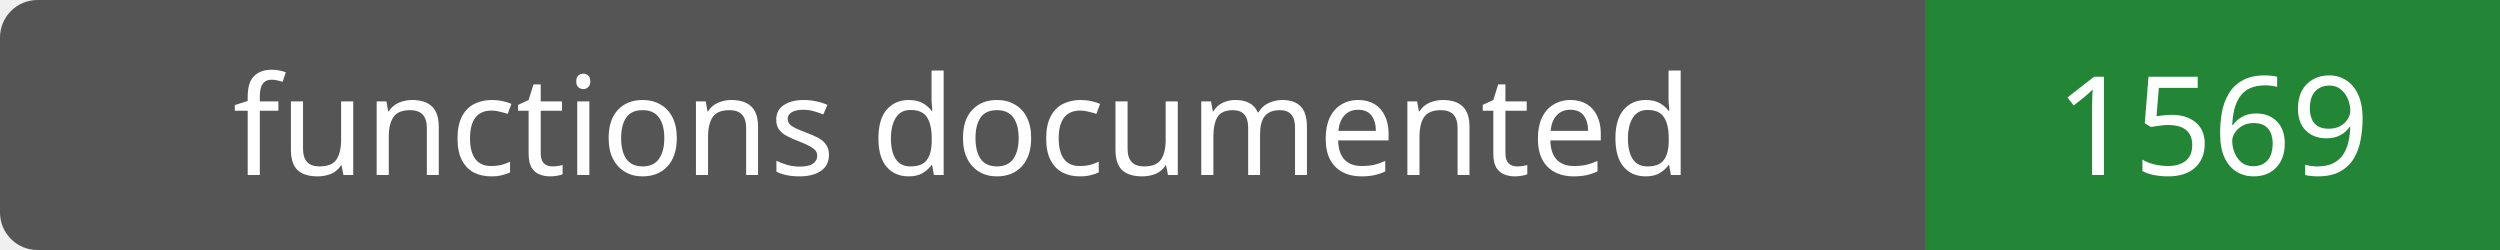
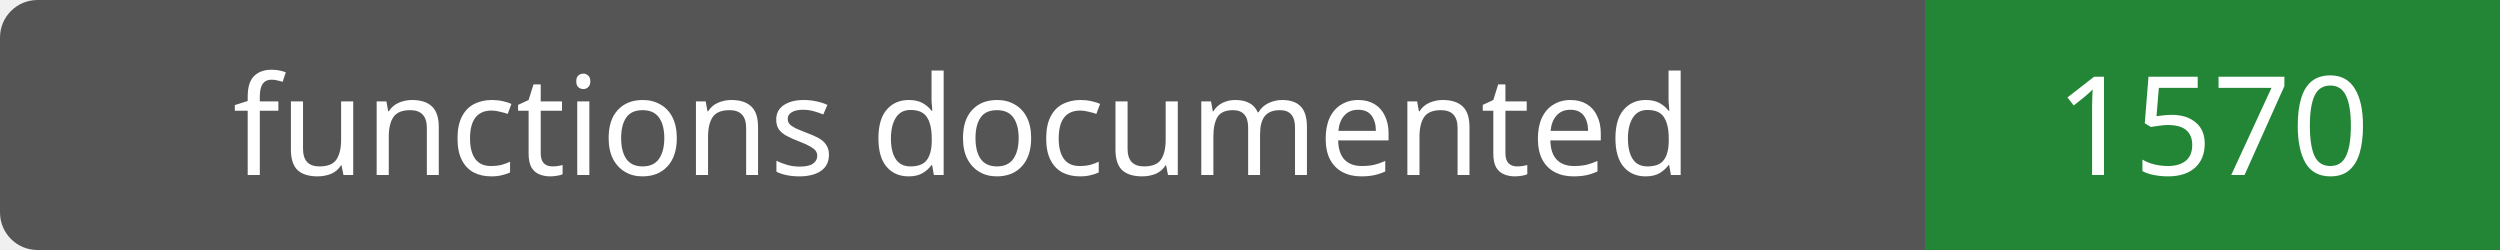
- <svg xmlns="http://www.w3.org/2000/svg" width="200" height="20" role="img" aria-label="functions documented: 1569">
+ <svg xmlns="http://www.w3.org/2000/svg" width="200" height="20" role="img" aria-label="functions documented: 1570">
  <rect width="200" height="20" rx="3" fill="#555" />
  <path fill="#238636" d="M154 0h46v20H154z" />
  <g fill="#fff" text-anchor="middle" font-family="Verdana,sans-serif" font-size="11">
    <text x="77.0" y="14">functions documented</text>
-     <text x="177.0" y="14">1569</text>
+     <text x="177.0" y="14">1570</text>
  </g>
</svg>
